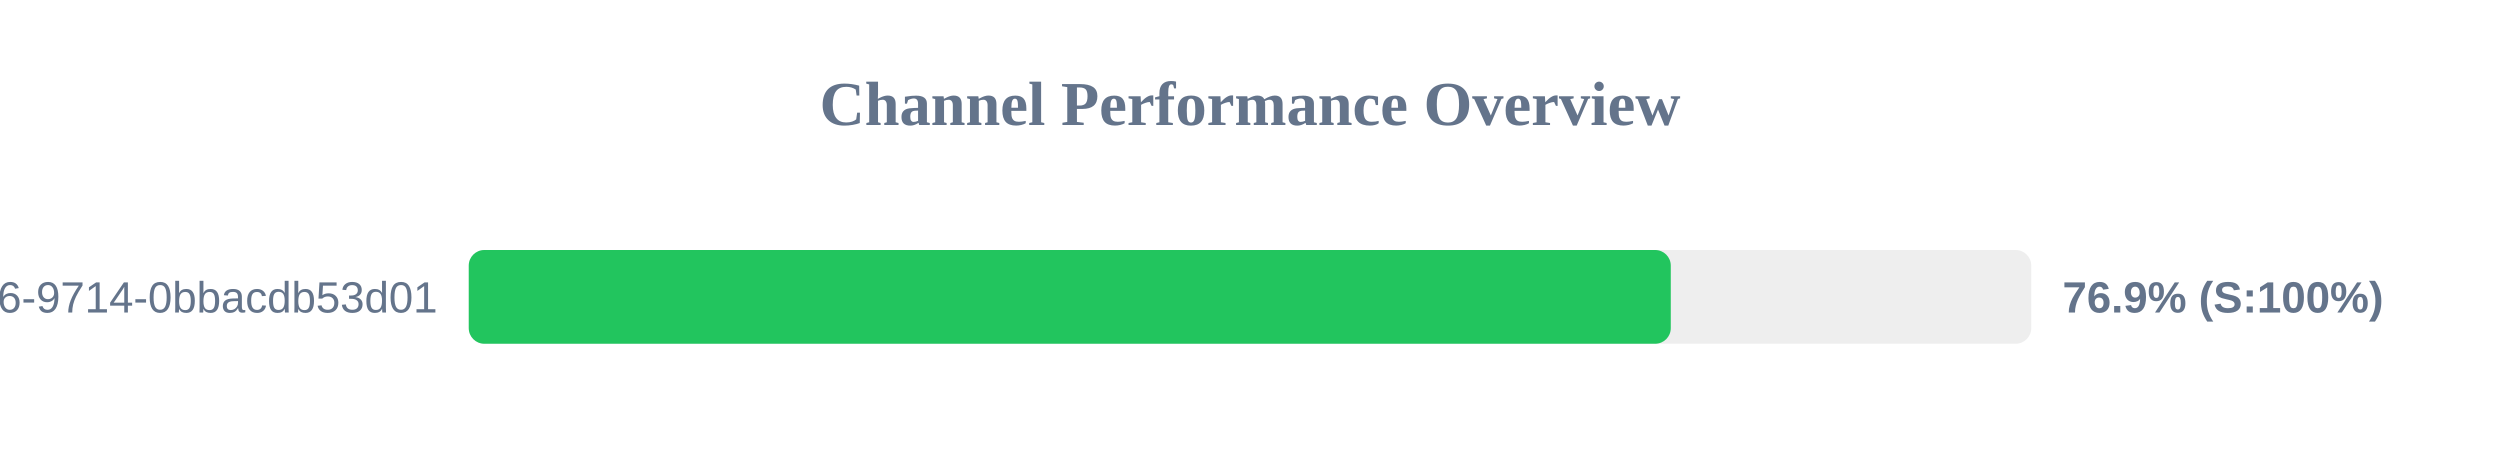
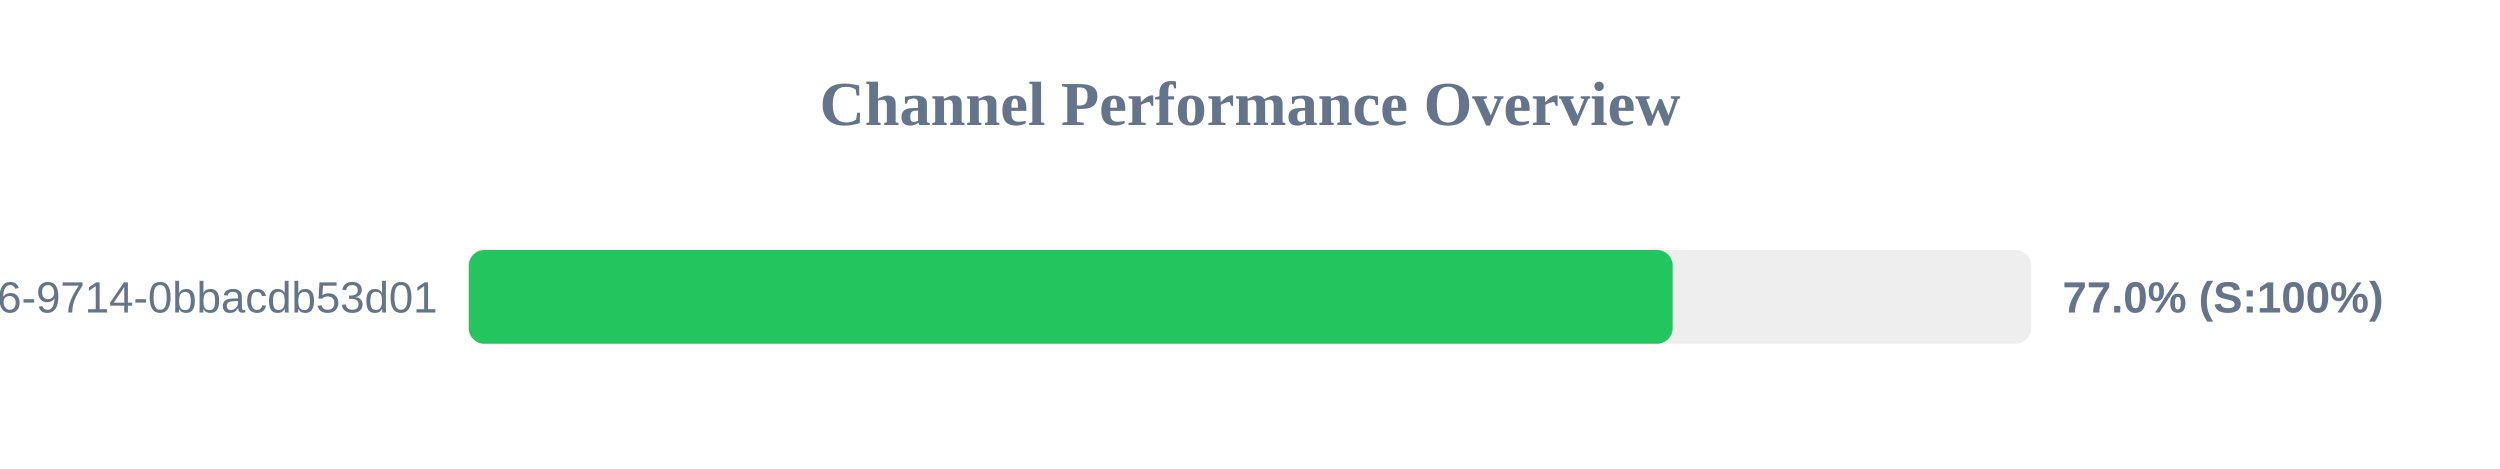
<svg xmlns="http://www.w3.org/2000/svg" width="800" height="150" version="1.1">
  <style>
        .row { font: 14px Arial; fill: #64748b; }
        .score { font: bold 14px Arial; fill: #64748b; }
    </style>
  <text x="400" y="40" text-anchor="middle" font-size="20px" font-weight="bold" fill="#64748b">Channel Performance Overview</text>
  <rect x="150" y="80" width="500" height="30" fill="#eee" rx="5" />
-   <rect x="150" y="80" width="384.65" height="30" fill="#22c55e" rx="5" />
+   <rect x="150" y="80" width="385.25" height="30" fill="#22c55e" rx="5" />
  <text x="140" y="100" text-anchor="end" class="row">?uuid=23125f6e-ec56-4c26-9714-0bbacdb53d01</text>
-   <text x="660" y="100" text-anchor="start" class="score">76.9% (S:100%)</text>
+   <text x="660" y="100" text-anchor="start" class="score">77.0% (S:100%)</text>
</svg>
